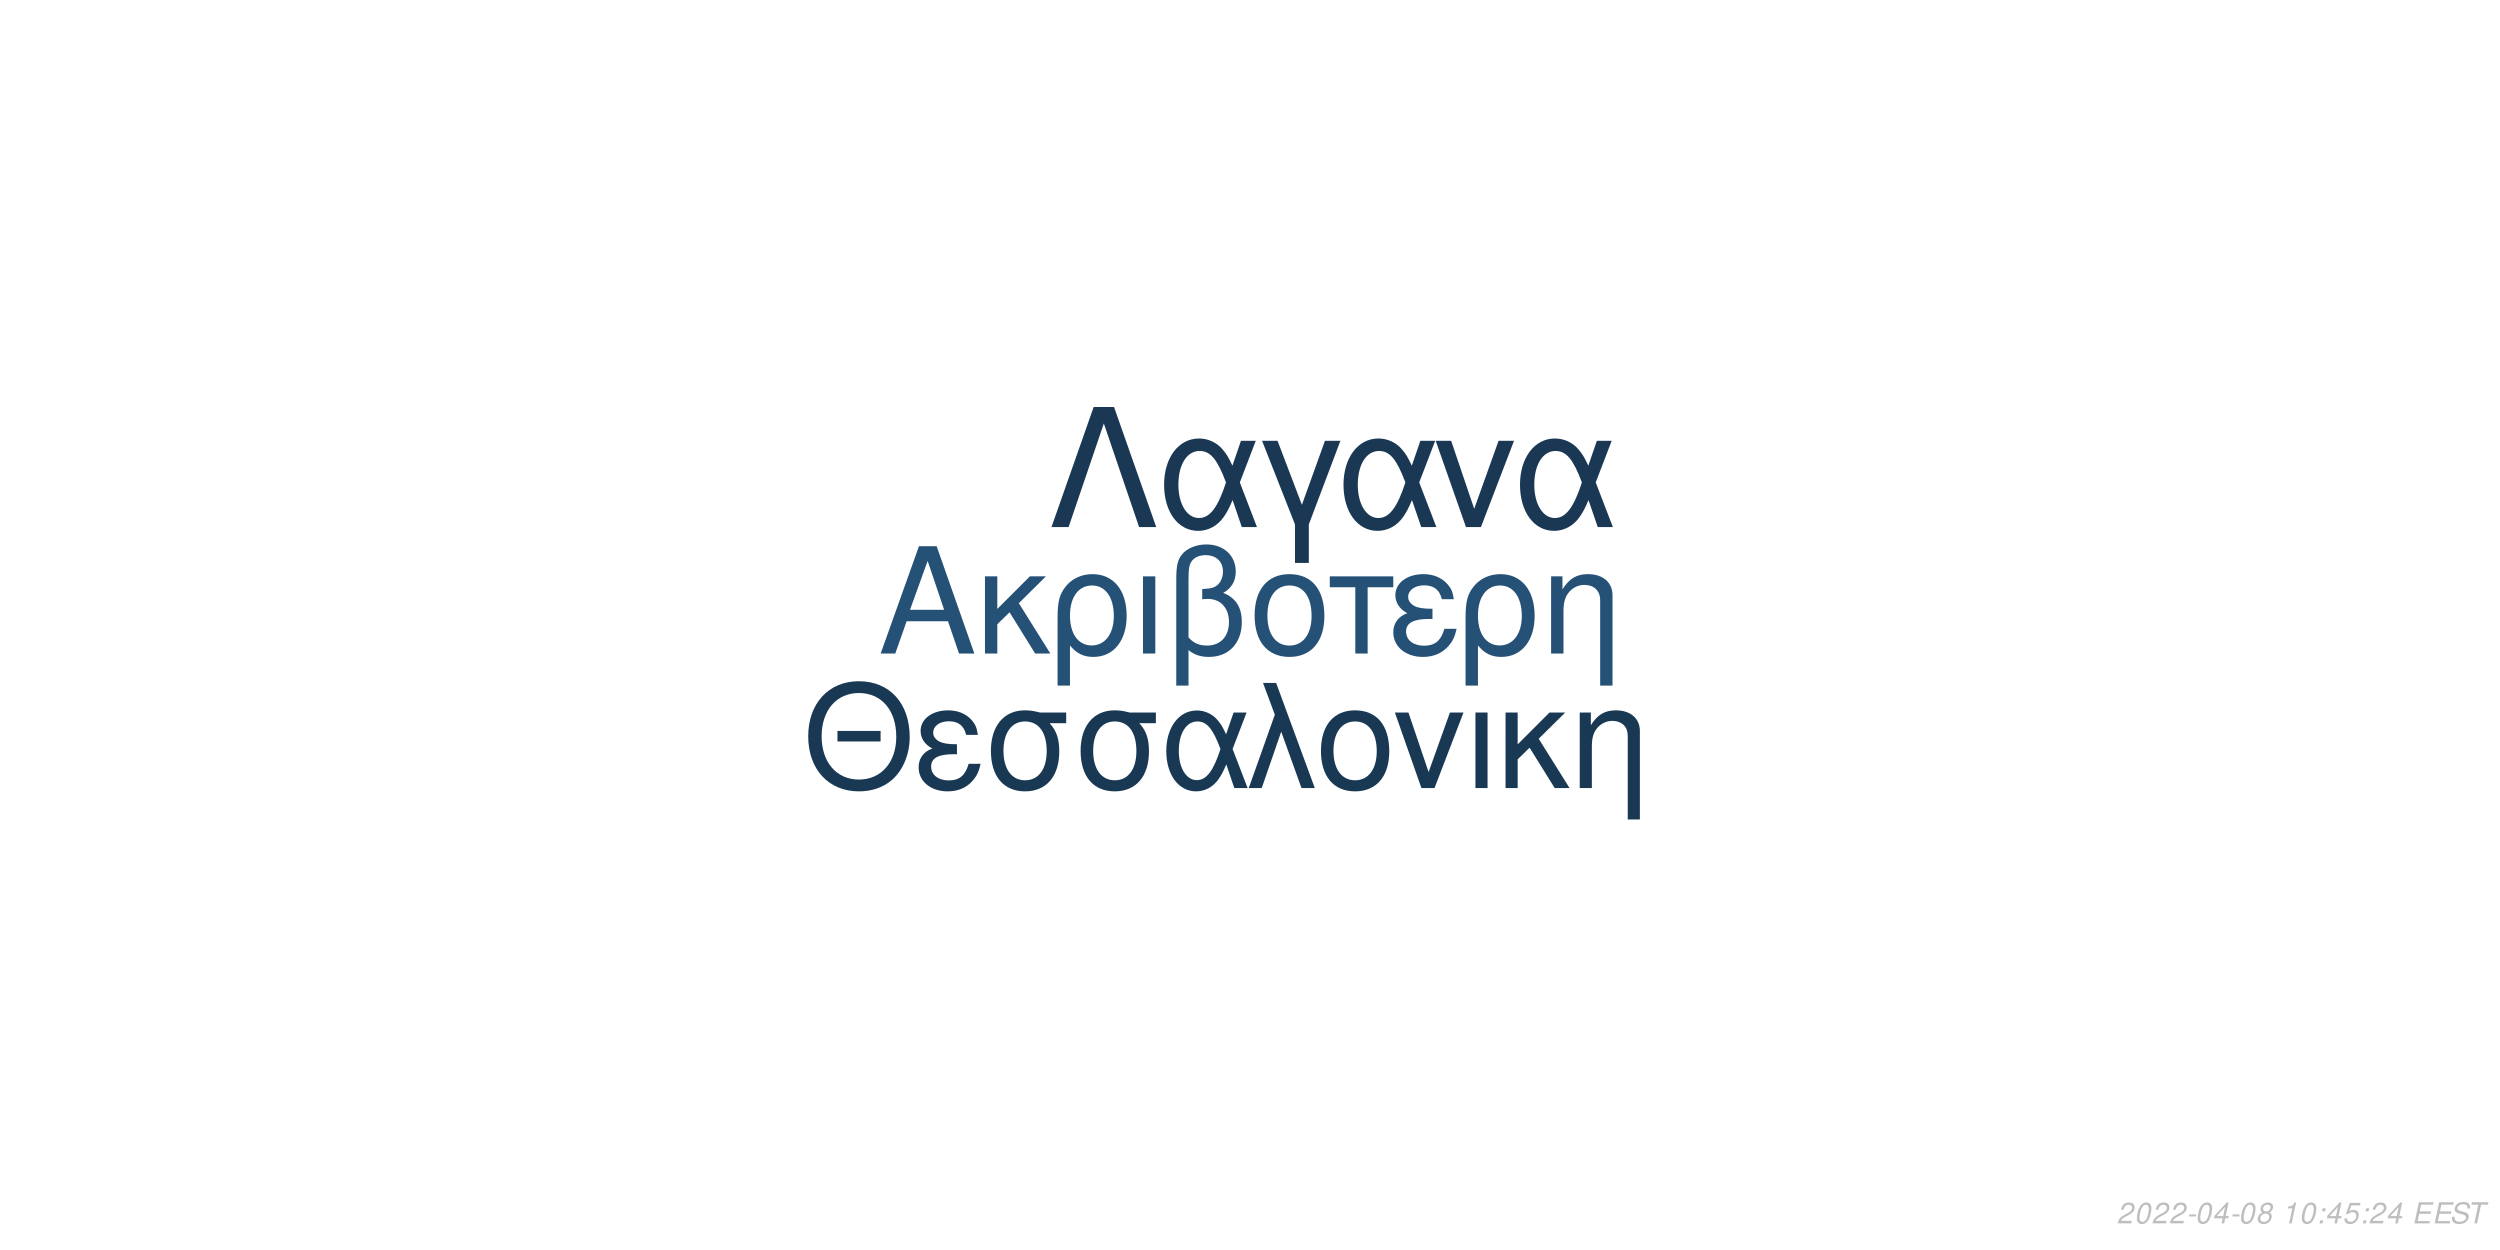
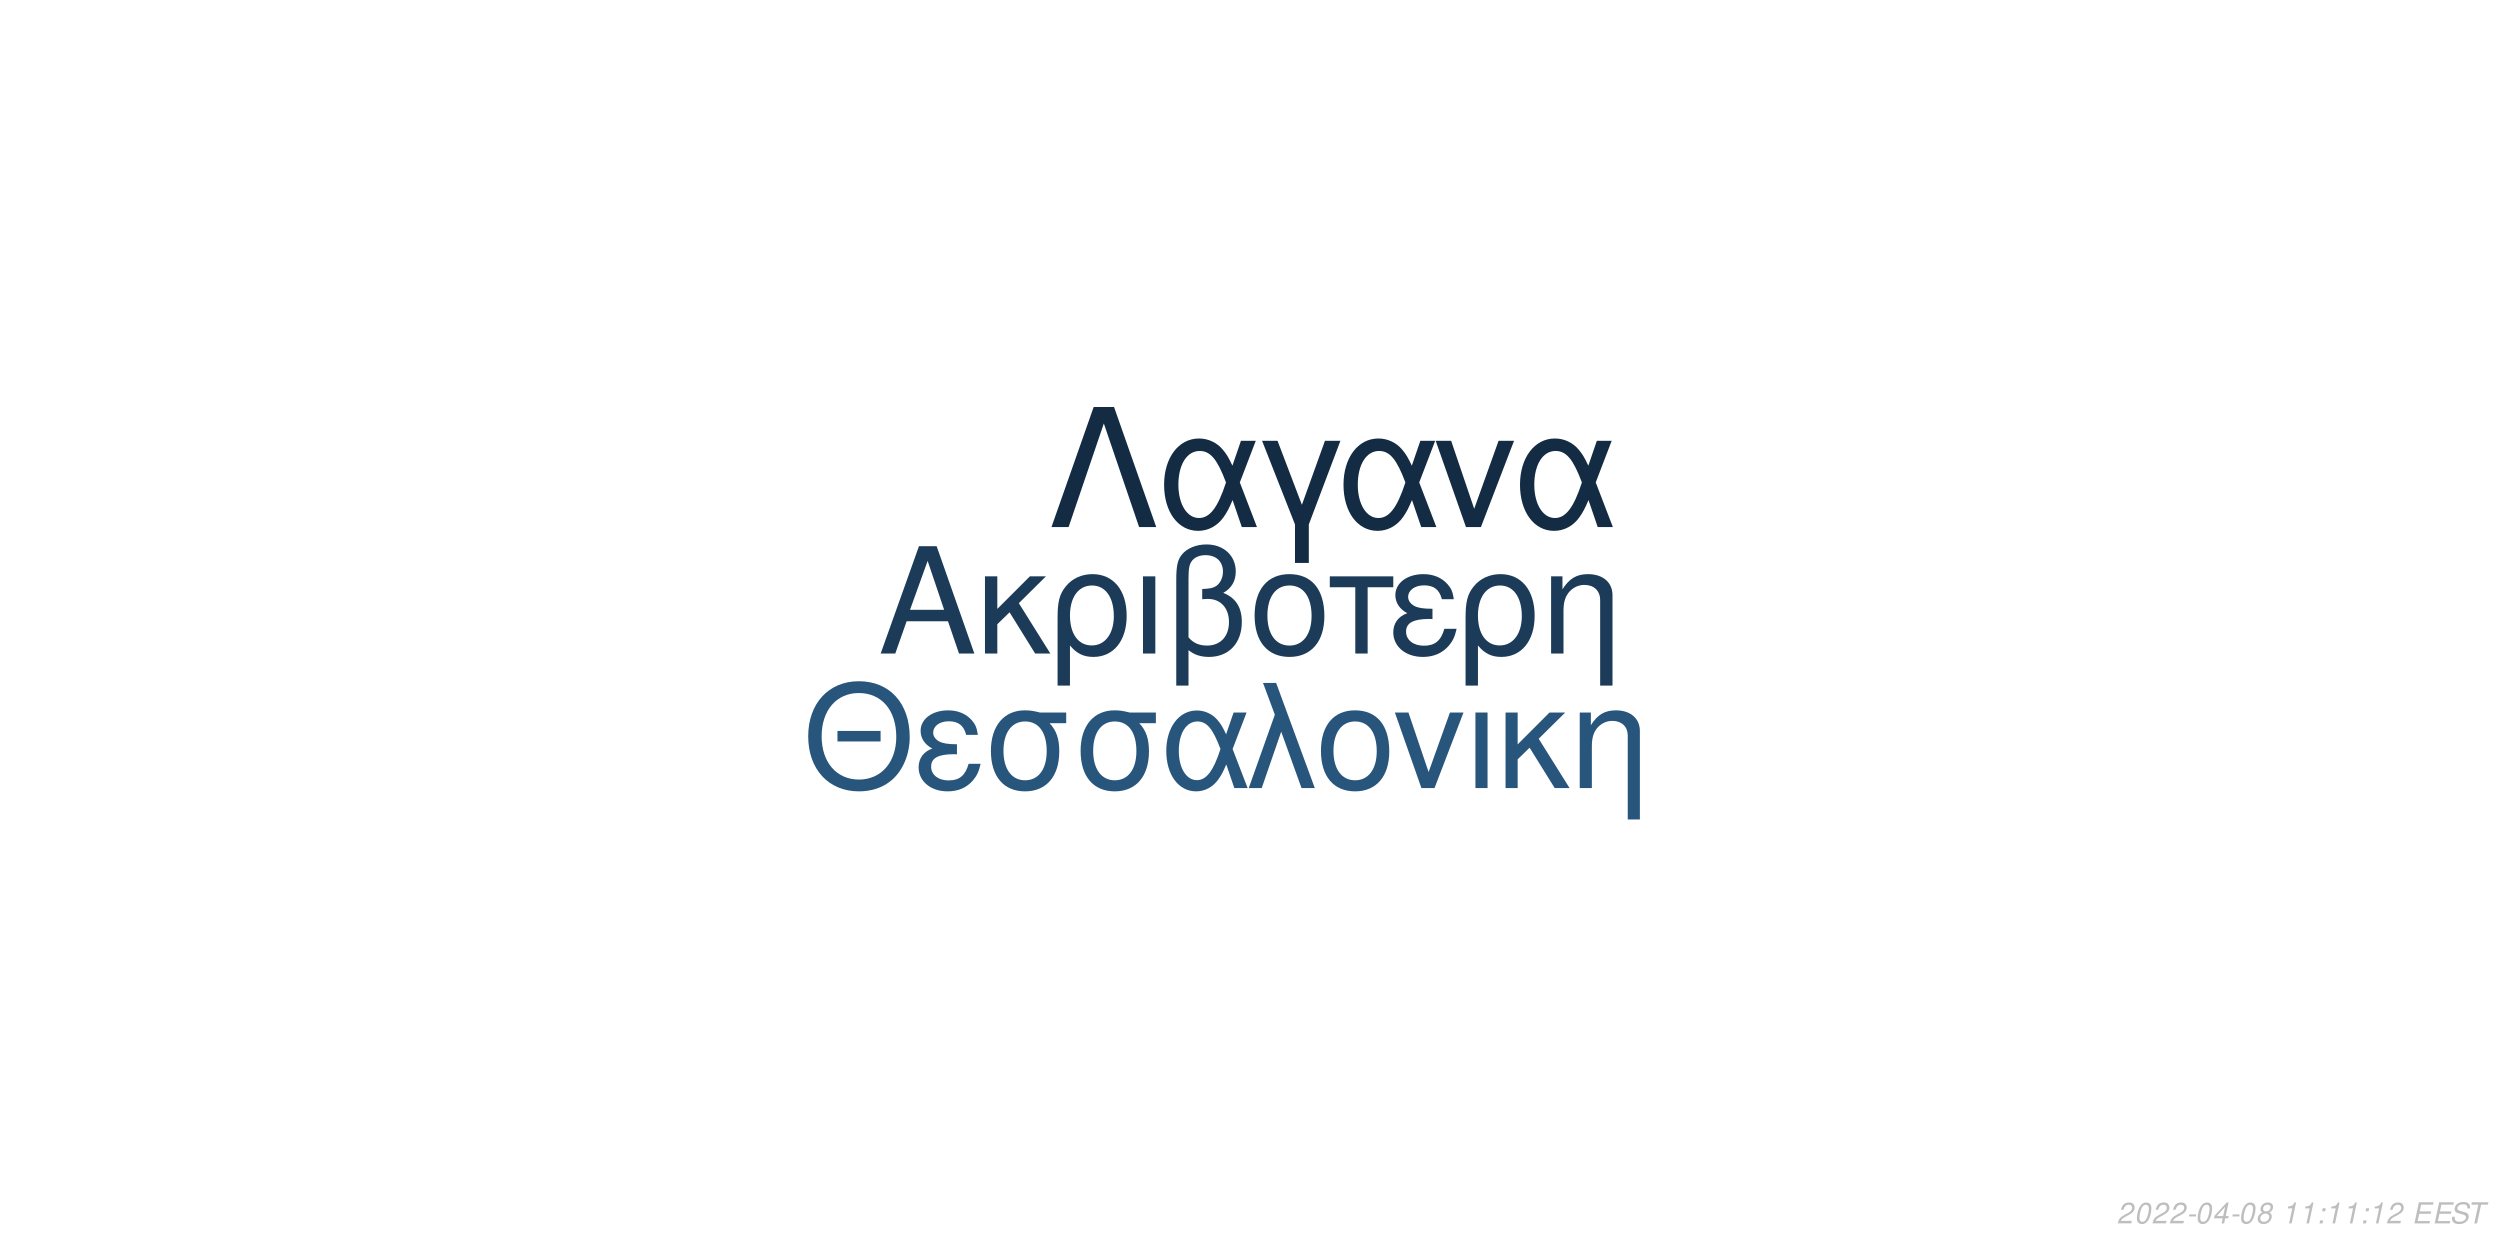
<svg xmlns="http://www.w3.org/2000/svg" xmlns:xlink="http://www.w3.org/1999/xlink" width="864pt" height="432pt" viewBox="0 0 864 432" version="1.1">
  <defs>
    <g>
      <symbol overflow="visible" id="glyph0-0">
        <path style="stroke:none;" d="" />
      </symbol>
      <symbol overflow="visible" id="glyph0-1">
        <path style="stroke:none;" d="M 24.125 -11.141 L 27.938 0 L 33.234 0 L 20.203 -37.094 L 14.094 -37.094 L 0.859 0 L 5.906 0 L 9.828 -11.141 Z M 22.797 -15.109 L 11 -15.109 L 17.094 -32.016 Z M 22.797 -15.109 " />
      </symbol>
      <symbol overflow="visible" id="glyph0-2">
        <path style="stroke:none;" d="M 7.172 -15.422 L 7.172 -26.672 L 2.906 -26.672 L 2.906 0 L 7.172 0 L 7.172 -10.125 L 11.406 -14.25 L 20.25 0 L 25.5 0 L 14.609 -17.406 L 23.969 -26.672 L 18.422 -26.672 Z M 7.172 -15.422 " />
      </symbol>
      <symbol overflow="visible" id="glyph0-3">
        <path style="stroke:none;" d="M 3 11.094 L 7.281 11.094 L 7.281 -2.797 C 9.516 -0.047 11.953 1.172 15.375 1.172 C 22.344 1.172 26.875 -4.422 26.875 -13.031 C 26.875 -21.891 22.297 -27.438 15.062 -27.438 C 11.297 -27.438 7.984 -25.906 5.797 -23.156 C 3.672 -20.516 3 -17.969 3 -12.359 Z M 14.906 -23.516 C 19.547 -23.516 22.438 -19.438 22.438 -12.922 C 22.438 -6.812 19.391 -2.797 14.812 -2.797 C 10.172 -2.797 7.281 -6.766 7.281 -13.125 C 7.281 -19.484 10.234 -23.516 14.906 -23.516 Z M 14.906 -23.516 " />
      </symbol>
      <symbol overflow="visible" id="glyph0-4">
        <path style="stroke:none;" d="M 3.516 0 L 7.781 0 L 7.781 -26.672 L 3.516 -26.672 Z M 3.516 0 " />
      </symbol>
      <symbol overflow="visible" id="glyph0-5">
        <path style="stroke:none;" d="M 4.016 11.094 L 8.25 11.094 L 8.25 -1.172 C 10.172 0.406 12.422 1.172 15.312 1.172 C 22.188 1.172 26.672 -3.609 26.672 -10.891 C 26.672 -15.984 24.578 -19.234 20.25 -20.969 C 23.109 -22.547 24.578 -25.031 24.578 -28.344 C 24.578 -33.844 20.406 -37.703 14.453 -37.703 C 10.938 -37.703 7.734 -36.391 6 -34.25 C 4.484 -32.422 4.016 -30.328 4.016 -25.391 Z M 8.25 -25.656 C 8.25 -29.359 8.5 -30.844 9.469 -32.062 C 10.375 -33.281 12.156 -34 14.094 -34 C 17.812 -34 20.156 -31.812 20.156 -28.297 C 20.156 -25.953 18.984 -23.812 17.297 -23.047 C 16.281 -22.547 15.469 -22.438 12.984 -22.297 L 12.984 -18.781 C 13.734 -18.828 14.344 -18.875 14.969 -18.875 C 19.344 -18.875 22.234 -15.719 22.234 -10.891 C 22.234 -5.906 19.281 -2.75 14.656 -2.75 C 11.953 -2.75 9.922 -3.609 8.25 -5.594 Z M 8.25 -25.656 " />
      </symbol>
      <symbol overflow="visible" id="glyph0-6">
        <path style="stroke:none;" d="M 14.094 -27.438 C 6.562 -27.438 2.094 -22.094 2.094 -13.125 C 2.094 -4.125 6.562 1.172 14.141 1.172 C 21.672 1.172 26.203 -4.172 26.203 -12.922 C 26.203 -22.188 21.828 -27.438 14.094 -27.438 Z M 14.141 -23.516 C 18.938 -23.516 21.781 -19.594 21.781 -12.984 C 21.781 -6.672 18.828 -2.75 14.141 -2.75 C 9.422 -2.75 6.516 -6.672 6.516 -13.125 C 6.516 -19.594 9.422 -23.516 14.141 -23.516 Z M 14.141 -23.516 " />
      </symbol>
      <symbol overflow="visible" id="glyph0-7">
        <path style="stroke:none;" d="M 7.891 0 L 12.156 0 L 12.156 -22.906 L 21.016 -22.906 L 21.016 -26.672 L -0.922 -26.672 L -0.922 -22.906 L 7.891 -22.906 Z M 7.891 0 " />
      </symbol>
      <symbol overflow="visible" id="glyph0-8">
        <path style="stroke:none;" d="M 14.562 -15.469 C 11.344 -15.469 9.562 -15.781 8.297 -16.438 C 6.922 -17.203 6.156 -18.328 6.156 -19.547 C 6.156 -21.891 8.453 -23.562 11.656 -23.562 C 15.062 -23.562 16.953 -22.094 17.812 -18.781 L 21.938 -18.781 C 21.578 -21.266 21.062 -22.5 19.797 -23.922 C 17.812 -26.203 14.906 -27.438 11.453 -27.438 C 5.797 -27.438 1.734 -24.375 1.734 -20.203 C 1.734 -17.609 3.156 -15.375 5.859 -13.938 C 2.797 -12.875 1.016 -10.484 1.016 -7.328 C 1.016 -2.391 5.297 1.172 11.25 1.172 C 14.969 1.172 17.906 -0.109 20.156 -2.641 C 21.578 -4.328 22.297 -5.797 22.906 -8.547 L 18.672 -8.547 C 17.5 -4.422 15.422 -2.703 11.609 -2.703 C 7.938 -2.703 5.438 -4.688 5.438 -7.578 C 5.438 -10.578 7.938 -11.953 13.484 -11.953 C 13.641 -11.953 14.094 -11.953 14.562 -11.906 Z M 14.562 -15.469 " />
      </symbol>
      <symbol overflow="visible" id="glyph0-9">
        <path style="stroke:none;" d="M 3.562 -26.672 L 3.562 0 L 7.844 0 L 7.844 -14.703 C 7.844 -17.906 8.5 -19.891 10.031 -21.531 C 11.406 -22.953 13.188 -23.719 15.062 -23.719 C 18.375 -23.719 20.516 -21.672 20.516 -18.469 L 20.516 11.094 L 24.781 11.094 L 24.781 -20.156 C 24.781 -24.578 21.469 -27.438 16.328 -27.438 C 12.359 -27.438 9.828 -25.906 7.484 -22.188 L 7.484 -26.672 Z M 3.562 -26.672 " />
      </symbol>
      <symbol overflow="visible" id="glyph1-0">
        <path style="stroke:none;" d="" />
      </symbol>
      <symbol overflow="visible" id="glyph1-1">
        <path style="stroke:none;" d="M 26.859 -19.734 L 11.953 -19.734 L 11.953 -16.094 L 26.859 -16.094 Z M 19.328 -36.922 C 8.922 -36.922 1.844 -29.25 1.844 -17.891 C 1.844 -6.484 8.875 1.141 19.391 1.141 C 23.812 1.141 27.703 -0.203 30.641 -2.688 C 34.578 -6.031 36.922 -11.656 36.922 -17.594 C 36.922 -29.297 30 -36.922 19.328 -36.922 Z M 19.328 -32.844 C 27.203 -32.844 32.281 -26.906 32.281 -17.688 C 32.281 -8.922 27.062 -2.938 19.391 -2.938 C 11.609 -2.938 6.484 -8.922 6.484 -17.891 C 6.484 -26.859 11.609 -32.844 19.328 -32.844 Z M 19.328 -32.844 " />
      </symbol>
      <symbol overflow="visible" id="glyph1-2">
        <path style="stroke:none;" d="M 14.25 -15.141 C 11.109 -15.141 9.375 -15.453 8.125 -16.094 C 6.781 -16.844 6.031 -17.938 6.031 -19.141 C 6.031 -21.422 8.266 -23.078 11.406 -23.078 C 14.75 -23.078 16.594 -21.625 17.438 -18.391 L 21.469 -18.391 C 21.125 -20.828 20.625 -22.031 19.391 -23.422 C 17.438 -25.656 14.594 -26.859 11.219 -26.859 C 5.688 -26.859 1.688 -23.875 1.688 -19.781 C 1.688 -17.234 3.094 -15.047 5.734 -13.656 C 2.734 -12.609 1 -10.266 1 -7.172 C 1 -2.344 5.188 1.141 11.016 1.141 C 14.656 1.141 17.547 -0.094 19.734 -2.594 C 21.125 -4.234 21.828 -5.688 22.422 -8.375 L 18.281 -8.375 C 17.141 -4.328 15.094 -2.641 11.359 -2.641 C 7.766 -2.641 5.328 -4.578 5.328 -7.422 C 5.328 -10.359 7.766 -11.703 13.203 -11.703 C 13.359 -11.703 13.797 -11.703 14.25 -11.656 Z M 14.25 -15.141 " />
      </symbol>
      <symbol overflow="visible" id="glyph1-3">
        <path style="stroke:none;" d="M 29 -26.109 L 19.938 -26.109 C 17.594 -26.703 16.438 -26.859 14.703 -26.859 C 7.469 -26.859 2.984 -21.469 2.984 -12.859 C 2.984 -4.031 7.375 1.141 14.797 1.141 C 22.172 1.141 26.609 -4.078 26.609 -12.656 C 26.609 -17.047 25.656 -19.828 23.266 -22.422 L 29 -22.422 Z M 14.797 -23.016 C 19.531 -23.016 22.266 -19.234 22.266 -12.75 C 22.266 -6.531 19.438 -2.688 14.797 -2.688 C 10.172 -2.688 7.328 -6.531 7.328 -12.859 C 7.328 -19.188 10.172 -23.016 14.797 -23.016 Z M 14.797 -23.016 " />
      </symbol>
      <symbol overflow="visible" id="glyph1-4">
        <path style="stroke:none;" d="M 29.344 -26.109 L 24.859 -26.109 L 22.266 -18.578 C 21.125 -21.031 20.484 -22.125 19.328 -23.469 C 17.547 -25.609 14.906 -26.812 12.156 -26.812 C 5.984 -26.812 1.594 -20.984 1.594 -12.812 C 1.594 -4.578 5.828 1.141 11.906 1.141 C 14.953 1.141 17.734 -0.344 19.625 -3.047 C 20.672 -4.531 21.281 -5.688 22.328 -8.172 L 25.109 0 L 29.703 0 L 24.516 -13.5 Z M 20.328 -13.5 C 17.891 -5.922 15.453 -2.734 12.156 -2.734 C 8.516 -2.734 5.922 -6.922 5.922 -12.812 C 5.922 -18.938 8.516 -23.016 12.359 -23.016 C 15.594 -23.016 17.688 -20.531 20.328 -13.5 Z M 20.328 -13.5 " />
      </symbol>
      <symbol overflow="visible" id="glyph1-5">
        <path style="stroke:none;" d="M 1.094 0 L 5.578 0 L 12.312 -19.484 L 19.328 0 L 23.922 0 L 10.562 -36.328 L 6.031 -36.328 L 10.109 -25.359 Z M 1.094 0 " />
      </symbol>
      <symbol overflow="visible" id="glyph1-6">
        <path style="stroke:none;" d="M 13.797 -26.859 C 6.422 -26.859 2.047 -21.625 2.047 -12.859 C 2.047 -4.031 6.422 1.141 13.859 1.141 C 21.234 1.141 25.656 -4.078 25.656 -12.656 C 25.656 -21.719 21.375 -26.859 13.797 -26.859 Z M 13.859 -23.016 C 18.531 -23.016 21.328 -19.188 21.328 -12.703 C 21.328 -6.531 18.438 -2.688 13.859 -2.688 C 9.219 -2.688 6.375 -6.531 6.375 -12.859 C 6.375 -19.188 9.219 -23.016 13.859 -23.016 Z M 13.859 -23.016 " />
      </symbol>
      <symbol overflow="visible" id="glyph1-7">
        <path style="stroke:none;" d="M 14.297 0 L 24.312 -26.109 L 19.625 -26.109 L 12.25 -5.531 L 5.281 -26.109 L 0.594 -26.109 L 9.766 0 Z M 14.297 0 " />
      </symbol>
      <symbol overflow="visible" id="glyph1-8">
        <path style="stroke:none;" d="M 3.438 0 L 7.625 0 L 7.625 -26.109 L 3.438 -26.109 Z M 3.438 0 " />
      </symbol>
      <symbol overflow="visible" id="glyph1-9">
        <path style="stroke:none;" d="M 7.031 -15.094 L 7.031 -26.109 L 2.844 -26.109 L 2.844 0 L 7.031 0 L 7.031 -9.922 L 11.156 -13.953 L 19.828 0 L 24.969 0 L 14.297 -17.047 L 23.469 -26.109 L 18.031 -26.109 Z M 7.031 -15.094 " />
      </symbol>
      <symbol overflow="visible" id="glyph1-10">
        <path style="stroke:none;" d="M 3.484 -26.109 L 3.484 0 L 7.672 0 L 7.672 -14.406 C 7.672 -17.547 8.328 -19.484 9.812 -21.078 C 11.156 -22.469 12.906 -23.219 14.75 -23.219 C 17.984 -23.219 20.078 -21.234 20.078 -18.094 L 20.078 10.859 L 24.266 10.859 L 24.266 -19.734 C 24.266 -24.062 21.031 -26.859 16 -26.859 C 12.109 -26.859 9.609 -25.359 7.328 -21.719 L 7.328 -26.109 Z M 3.484 -26.109 " />
      </symbol>
      <symbol overflow="visible" id="glyph2-0">
        <path style="stroke:none;" d="" />
      </symbol>
      <symbol overflow="visible" id="glyph2-1">
        <path style="stroke:none;" d="M 22.531 -41.484 L 15.484 -41.484 L 0.906 0 L 6.828 0 L 19 -35.797 L 31.188 0 L 37.109 0 Z M 22.531 -41.484 " />
      </symbol>
      <symbol overflow="visible" id="glyph2-2">
        <path style="stroke:none;" d="M 33.516 -29.812 L 28.391 -29.812 L 25.438 -21.219 C 24.125 -24.016 23.391 -25.266 22.078 -26.797 C 20.031 -29.25 17.016 -30.609 13.891 -30.609 C 6.828 -30.609 1.828 -23.953 1.828 -14.625 C 1.828 -5.234 6.656 1.312 13.594 1.312 C 17.078 1.312 20.266 -0.391 22.422 -3.469 C 23.609 -5.172 24.297 -6.484 25.5 -9.328 L 28.688 0 L 33.922 0 L 28 -15.422 Z M 23.219 -15.422 C 20.422 -6.766 17.641 -3.125 13.891 -3.125 C 9.734 -3.125 6.766 -7.906 6.766 -14.625 C 6.766 -21.625 9.734 -26.297 14.109 -26.297 C 17.812 -26.297 20.203 -23.453 23.219 -15.422 Z M 23.219 -15.422 " />
      </symbol>
      <symbol overflow="visible" id="glyph2-3">
        <path style="stroke:none;" d="M 12.062 12.406 L 16.844 12.406 L 16.844 -0.906 L 27.766 -29.812 L 22.422 -29.812 L 14.453 -7.688 L 6.031 -29.812 L 0.688 -29.812 L 12.062 -0.906 Z M 12.062 12.406 " />
      </symbol>
      <symbol overflow="visible" id="glyph2-4">
        <path style="stroke:none;" d="M 16.328 0 L 27.766 -29.812 L 22.422 -29.812 L 14 -6.312 L 6.031 -29.812 L 0.688 -29.812 L 11.156 0 Z M 16.328 0 " />
      </symbol>
      <symbol overflow="visible" id="glyph3-0">
        <path style="stroke:none;" d="" />
      </symbol>
      <symbol overflow="visible" id="glyph3-1">
        <path style="stroke:none;" d="M 5.234 -0.875 L 1.469 -0.875 C 1.641 -1.375 2.203 -1.891 3.109 -2.344 L 4.234 -2.938 C 5.562 -3.625 6.219 -4.469 6.219 -5.484 C 6.219 -5.938 6.062 -6.359 5.797 -6.656 C 5.469 -7.047 4.984 -7.234 4.312 -7.234 C 2.766 -7.234 1.891 -6.453 1.484 -4.734 L 2.375 -4.734 C 2.484 -5.188 2.609 -5.484 2.797 -5.75 C 3.094 -6.203 3.609 -6.453 4.188 -6.453 C 4.891 -6.453 5.344 -6.031 5.344 -5.375 C 5.344 -4.703 4.859 -4.094 4.016 -3.656 L 2.984 -3.125 C 1.234 -2.188 0.797 -1.656 0.344 -0.016 L 5.047 -0.016 Z M 5.234 -0.875 " />
      </symbol>
      <symbol overflow="visible" id="glyph3-2">
        <path style="stroke:none;" d="M 4.203 -7.234 C 3.375 -7.234 2.688 -6.812 2.125 -5.984 C 1.484 -5.047 0.984 -3.188 0.984 -1.734 C 0.984 -1.109 1.172 -0.562 1.484 -0.266 C 1.797 0.047 2.281 0.234 2.766 0.234 C 3.625 0.234 4.281 -0.156 4.859 -1.016 C 5.516 -1.953 6 -3.797 6 -5.266 C 6 -6.5 5.328 -7.234 4.203 -7.234 Z M 4.094 -6.453 C 4.734 -6.453 5.125 -5.984 5.125 -5.156 C 5.125 -4.203 4.781 -2.625 4.406 -1.812 C 3.984 -0.938 3.516 -0.547 2.875 -0.547 C 2.25 -0.547 1.875 -1.031 1.875 -1.828 C 1.875 -2.797 2.203 -4.344 2.594 -5.203 C 2.984 -6.047 3.453 -6.453 4.094 -6.453 Z M 4.094 -6.453 " />
      </symbol>
      <symbol overflow="visible" id="glyph3-3">
        <path style="stroke:none;" d="M 3.516 -3.125 L 1.125 -3.125 L 0.969 -2.406 L 3.359 -2.406 Z M 3.516 -3.125 " />
      </symbol>
      <symbol overflow="visible" id="glyph3-4">
        <path style="stroke:none;" d="M 3.625 -1.75 L 3.266 0 L 4.141 0 L 4.516 -1.75 L 5.562 -1.75 L 5.734 -2.531 L 4.688 -2.531 L 5.688 -7.234 L 5.016 -7.234 L 0.844 -2.672 L 0.641 -1.75 Z M 3.797 -2.531 L 1.594 -2.531 L 4.469 -5.703 Z M 3.797 -2.531 " />
      </symbol>
      <symbol overflow="visible" id="glyph3-5">
        <path style="stroke:none;" d="M 4.766 -3.797 C 5.078 -3.969 5.234 -4.078 5.438 -4.234 C 5.812 -4.594 6.062 -5.172 6.062 -5.734 C 6.062 -6.625 5.344 -7.234 4.266 -7.234 C 2.812 -7.234 1.703 -6.219 1.703 -4.875 C 1.703 -4.406 1.875 -4.125 2.359 -3.812 C 1.297 -3.312 0.75 -2.516 0.75 -1.469 C 0.75 -0.438 1.547 0.234 2.812 0.234 C 3.656 0.234 4.359 -0.094 4.938 -0.734 C 5.359 -1.234 5.609 -1.859 5.609 -2.438 C 5.609 -3.047 5.312 -3.516 4.766 -3.797 Z M 4.109 -6.453 C 4.797 -6.453 5.188 -6.125 5.188 -5.578 C 5.188 -5.266 5.062 -4.922 4.859 -4.672 C 4.562 -4.312 4.188 -4.156 3.656 -4.156 C 2.984 -4.156 2.594 -4.453 2.594 -4.984 C 2.594 -5.859 3.203 -6.453 4.109 -6.453 Z M 3.453 -3.406 C 4.234 -3.406 4.734 -2.984 4.734 -2.312 C 4.734 -1.312 3.922 -0.547 2.875 -0.547 C 2.125 -0.547 1.625 -0.969 1.625 -1.625 C 1.625 -2.609 2.438 -3.406 3.453 -3.406 Z M 3.453 -3.406 " />
      </symbol>
      <symbol overflow="visible" id="glyph3-6">
        <path style="stroke:none;" d="" />
      </symbol>
      <symbol overflow="visible" id="glyph3-7">
        <path style="stroke:none;" d="M 3.703 -5.188 L 2.594 0 L 3.469 0 L 5.016 -7.234 L 4.438 -7.234 C 3.906 -6.156 3.688 -6.016 2.234 -5.812 L 2.109 -5.188 Z M 3.703 -5.188 " />
      </symbol>
      <symbol overflow="visible" id="glyph3-8">
        <path style="stroke:none;" d="M 2.359 -1.031 L 1.312 -1.031 L 1.094 0 L 2.141 0 Z M 3.266 -5.234 L 2.219 -5.234 L 2 -4.203 L 3.047 -4.203 Z M 3.266 -5.234 " />
      </symbol>
      <symbol overflow="visible" id="glyph3-9">
-         <path style="stroke:none;" d="M 6.297 -7.094 L 2.594 -7.094 L 1.234 -3.234 L 2.047 -3.234 C 2.656 -3.766 2.938 -3.906 3.531 -3.906 C 4.328 -3.906 4.797 -3.453 4.797 -2.688 C 4.797 -1.438 3.969 -0.547 2.828 -0.547 C 2.031 -0.547 1.609 -0.938 1.578 -1.734 L 0.703 -1.734 L 0.703 -1.516 C 0.703 -0.938 0.844 -0.547 1.188 -0.266 C 1.562 0.062 2.078 0.234 2.703 0.234 C 3.656 0.234 4.391 -0.156 4.984 -0.922 C 5.422 -1.5 5.672 -2.234 5.672 -2.953 C 5.672 -4 4.938 -4.672 3.812 -4.672 C 3.328 -4.672 2.906 -4.547 2.406 -4.234 L 3.109 -6.219 L 6.109 -6.219 Z M 6.297 -7.094 " />
+         <path style="stroke:none;" d="M 2.547 -3.312 L 6.5 -3.312 L 6.688 -4.141 L 2.719 -4.141 L 3.219 -6.469 L 7.344 -6.469 L 7.516 -7.297 L 2.453 -7.297 L 0.906 0 L 6.125 0 L 6.297 -0.812 L 2.016 -0.812 Z M 2.547 -3.312 " />
      </symbol>
      <symbol overflow="visible" id="glyph3-10">
-         <path style="stroke:none;" d="M 2.547 -3.312 L 6.5 -3.312 L 6.688 -4.141 L 2.719 -4.141 L 3.219 -6.469 L 7.344 -6.469 L 7.516 -7.297 L 2.453 -7.297 L 0.906 0 L 6.125 0 L 6.297 -0.812 L 2.016 -0.812 Z M 2.547 -3.312 " />
+         <path style="stroke:none;" d="M 7.062 -5.156 C 7.125 -5.438 7.141 -5.562 7.141 -5.703 C 7.141 -6.156 6.938 -6.594 6.594 -6.891 C 6.188 -7.25 5.656 -7.406 4.875 -7.406 C 3.844 -7.406 3.047 -7.125 2.5 -6.562 C 2.094 -6.141 1.781 -5.438 1.781 -4.922 C 1.781 -4.297 2.219 -3.766 2.891 -3.562 L 4.594 -3.094 C 5.406 -2.859 5.734 -2.578 5.734 -2.094 C 5.734 -1.781 5.547 -1.406 5.266 -1.141 C 4.844 -0.766 4.266 -0.578 3.453 -0.578 C 2.328 -0.578 1.812 -0.984 1.812 -1.906 C 1.812 -2.047 1.812 -2.125 1.844 -2.312 L 0.984 -2.312 C 0.906 -2.062 0.891 -1.906 0.891 -1.688 C 0.891 -0.484 1.797 0.234 3.297 0.234 C 4.359 0.234 5.234 -0.062 5.812 -0.609 C 6.344 -1.078 6.688 -1.797 6.688 -2.375 C 6.688 -2.641 6.609 -2.906 6.453 -3.156 C 6.234 -3.5 5.938 -3.703 5.469 -3.828 L 3.75 -4.312 C 2.984 -4.547 2.734 -4.734 2.734 -5.188 C 2.734 -5.547 2.875 -5.844 3.188 -6.109 C 3.547 -6.438 4.031 -6.594 4.703 -6.594 C 5.266 -6.594 5.688 -6.484 5.906 -6.297 C 6.094 -6.125 6.219 -5.797 6.219 -5.516 C 6.219 -5.422 6.203 -5.344 6.188 -5.156 Z M 7.062 -5.156 " />
      </symbol>
      <symbol overflow="visible" id="glyph3-11">
-         <path style="stroke:none;" d="M 7.062 -5.156 C 7.125 -5.438 7.141 -5.562 7.141 -5.703 C 7.141 -6.156 6.938 -6.594 6.594 -6.891 C 6.188 -7.25 5.656 -7.406 4.875 -7.406 C 3.844 -7.406 3.047 -7.125 2.5 -6.562 C 2.094 -6.141 1.781 -5.438 1.781 -4.922 C 1.781 -4.297 2.219 -3.766 2.891 -3.562 L 4.594 -3.094 C 5.406 -2.859 5.734 -2.578 5.734 -2.094 C 5.734 -1.781 5.547 -1.406 5.266 -1.141 C 4.844 -0.766 4.266 -0.578 3.453 -0.578 C 2.328 -0.578 1.812 -0.984 1.812 -1.906 C 1.812 -2.047 1.812 -2.125 1.844 -2.312 L 0.984 -2.312 C 0.906 -2.062 0.891 -1.906 0.891 -1.688 C 0.891 -0.484 1.797 0.234 3.297 0.234 C 4.359 0.234 5.234 -0.062 5.812 -0.609 C 6.344 -1.078 6.688 -1.797 6.688 -2.375 C 6.688 -2.641 6.609 -2.906 6.453 -3.156 C 6.234 -3.5 5.938 -3.703 5.469 -3.828 L 3.75 -4.312 C 2.984 -4.547 2.734 -4.734 2.734 -5.188 C 2.734 -5.547 2.875 -5.844 3.188 -6.109 C 3.547 -6.438 4.031 -6.594 4.703 -6.594 C 5.266 -6.594 5.688 -6.484 5.906 -6.297 C 6.094 -6.125 6.219 -5.797 6.219 -5.516 C 6.219 -5.422 6.203 -5.344 6.188 -5.156 Z M 7.062 -5.156 " />
-       </symbol>
-       <symbol overflow="visible" id="glyph3-12">
        <path style="stroke:none;" d="M 4.938 -6.469 L 7.312 -6.469 L 7.484 -7.297 L 1.75 -7.297 L 1.578 -6.469 L 3.984 -6.469 L 2.609 0 L 3.547 0 Z M 4.938 -6.469 " />
      </symbol>
    </g>
  </defs>
  <g id="surface1">
    <rect x="0" y="0" width="864" height="432" style="fill:rgb(100%,100%,100%);fill-opacity:1;stroke:none;" />
-     <g style="fill:rgb(14.902%,31.765%,46.667%);fill-opacity:1;">
+     <g style="fill:rgb(10.588%,23.137%,34.51%);fill-opacity:1;">
      <use xlink:href="#glyph0-1" x="303.5" y="225.861" />
      <use xlink:href="#glyph0-2" x="337.5" y="225.861" />
      <use xlink:href="#glyph0-3" x="362.5" y="225.861" />
      <use xlink:href="#glyph0-4" x="391.5" y="225.861" />
      <use xlink:href="#glyph0-5" x="402.5" y="225.861" />
      <use xlink:href="#glyph0-6" x="431.5" y="225.861" />
      <use xlink:href="#glyph0-7" x="460.5" y="225.861" />
      <use xlink:href="#glyph0-8" x="480.5" y="225.861" />
      <use xlink:href="#glyph0-3" x="503.5" y="225.861" />
      <use xlink:href="#glyph0-9" x="532.5" y="225.861" />
    </g>
-     <g style="fill:rgb(9.804%,21.961%,32.941%);fill-opacity:1;">
+     <g style="fill:rgb(15.686%,33.333%,48.627%);fill-opacity:1;">
      <use xlink:href="#glyph1-1" x="277.473" y="272.354" />
      <use xlink:href="#glyph1-2" x="316.473" y="272.354" />
      <use xlink:href="#glyph1-3" x="339.473" y="272.354" />
      <use xlink:href="#glyph1-3" x="370.473" y="272.354" />
      <use xlink:href="#glyph1-4" x="401.473" y="272.354" />
      <use xlink:href="#glyph1-5" x="430.473" y="272.354" />
      <use xlink:href="#glyph1-6" x="454.473" y="272.354" />
      <use xlink:href="#glyph1-7" x="481.473" y="272.354" />
      <use xlink:href="#glyph1-8" x="506.473" y="272.354" />
      <use xlink:href="#glyph1-9" x="517.473" y="272.354" />
      <use xlink:href="#glyph1-10" x="542.473" y="272.354" />
    </g>
-     <g style="fill:rgb(10.196%,21.961%,32.941%);fill-opacity:1;">
+     <g style="fill:rgb(7.451%,16.863%,26.275%);fill-opacity:1;">
      <use xlink:href="#glyph2-1" x="362.484" y="182.152" />
      <use xlink:href="#glyph2-2" x="400.484" y="182.152" />
      <use xlink:href="#glyph2-3" x="435.484" y="182.152" />
      <use xlink:href="#glyph2-2" x="462.484" y="182.152" />
      <use xlink:href="#glyph2-4" x="495.484" y="182.152" />
      <use xlink:href="#glyph2-2" x="523.484" y="182.152" />
    </g>
    <g style="fill:rgb(74.51%,74.51%,74.51%);fill-opacity:1;">
      <use xlink:href="#glyph3-1" x="731.52" y="422.81" />
      <use xlink:href="#glyph3-2" x="737.52" y="422.81" />
      <use xlink:href="#glyph3-1" x="743.52" y="422.81" />
      <use xlink:href="#glyph3-1" x="749.52" y="422.81" />
      <use xlink:href="#glyph3-3" x="755.52" y="422.81" />
      <use xlink:href="#glyph3-2" x="758.52" y="422.81" />
      <use xlink:href="#glyph3-4" x="764.52" y="422.81" />
      <use xlink:href="#glyph3-3" x="770.52" y="422.81" />
      <use xlink:href="#glyph3-2" x="773.52" y="422.81" />
      <use xlink:href="#glyph3-5" x="779.52" y="422.81" />
      <use xlink:href="#glyph3-6" x="785.52" y="422.81" />
      <use xlink:href="#glyph3-7" x="788.52" y="422.81" />
-       <use xlink:href="#glyph3-2" x="794.52" y="422.81" />
+       <use xlink:href="#glyph3-7" x="794.52" y="422.81" />
      <use xlink:href="#glyph3-8" x="800.52" y="422.81" />
-       <use xlink:href="#glyph3-4" x="803.52" y="422.81" />
-       <use xlink:href="#glyph3-9" x="809.52" y="422.81" />
+       <use xlink:href="#glyph3-7" x="803.52" y="422.81" />
+       <use xlink:href="#glyph3-7" x="809.52" y="422.81" />
      <use xlink:href="#glyph3-8" x="815.52" y="422.81" />
-       <use xlink:href="#glyph3-1" x="818.52" y="422.81" />
-       <use xlink:href="#glyph3-4" x="824.52" y="422.81" />
+       <use xlink:href="#glyph3-7" x="818.52" y="422.81" />
+       <use xlink:href="#glyph3-1" x="824.52" y="422.81" />
      <use xlink:href="#glyph3-6" x="830.52" y="422.81" />
-       <use xlink:href="#glyph3-10" x="833.52" y="422.81" />
-       <use xlink:href="#glyph3-10" x="840.52" y="422.81" />
-       <use xlink:href="#glyph3-11" x="846.52" y="422.81" />
-       <use xlink:href="#glyph3-12" x="852.52" y="422.81" />
+       <use xlink:href="#glyph3-9" x="833.52" y="422.81" />
+       <use xlink:href="#glyph3-9" x="840.52" y="422.81" />
+       <use xlink:href="#glyph3-10" x="846.52" y="422.81" />
+       <use xlink:href="#glyph3-11" x="852.52" y="422.81" />
    </g>
  </g>
</svg>
